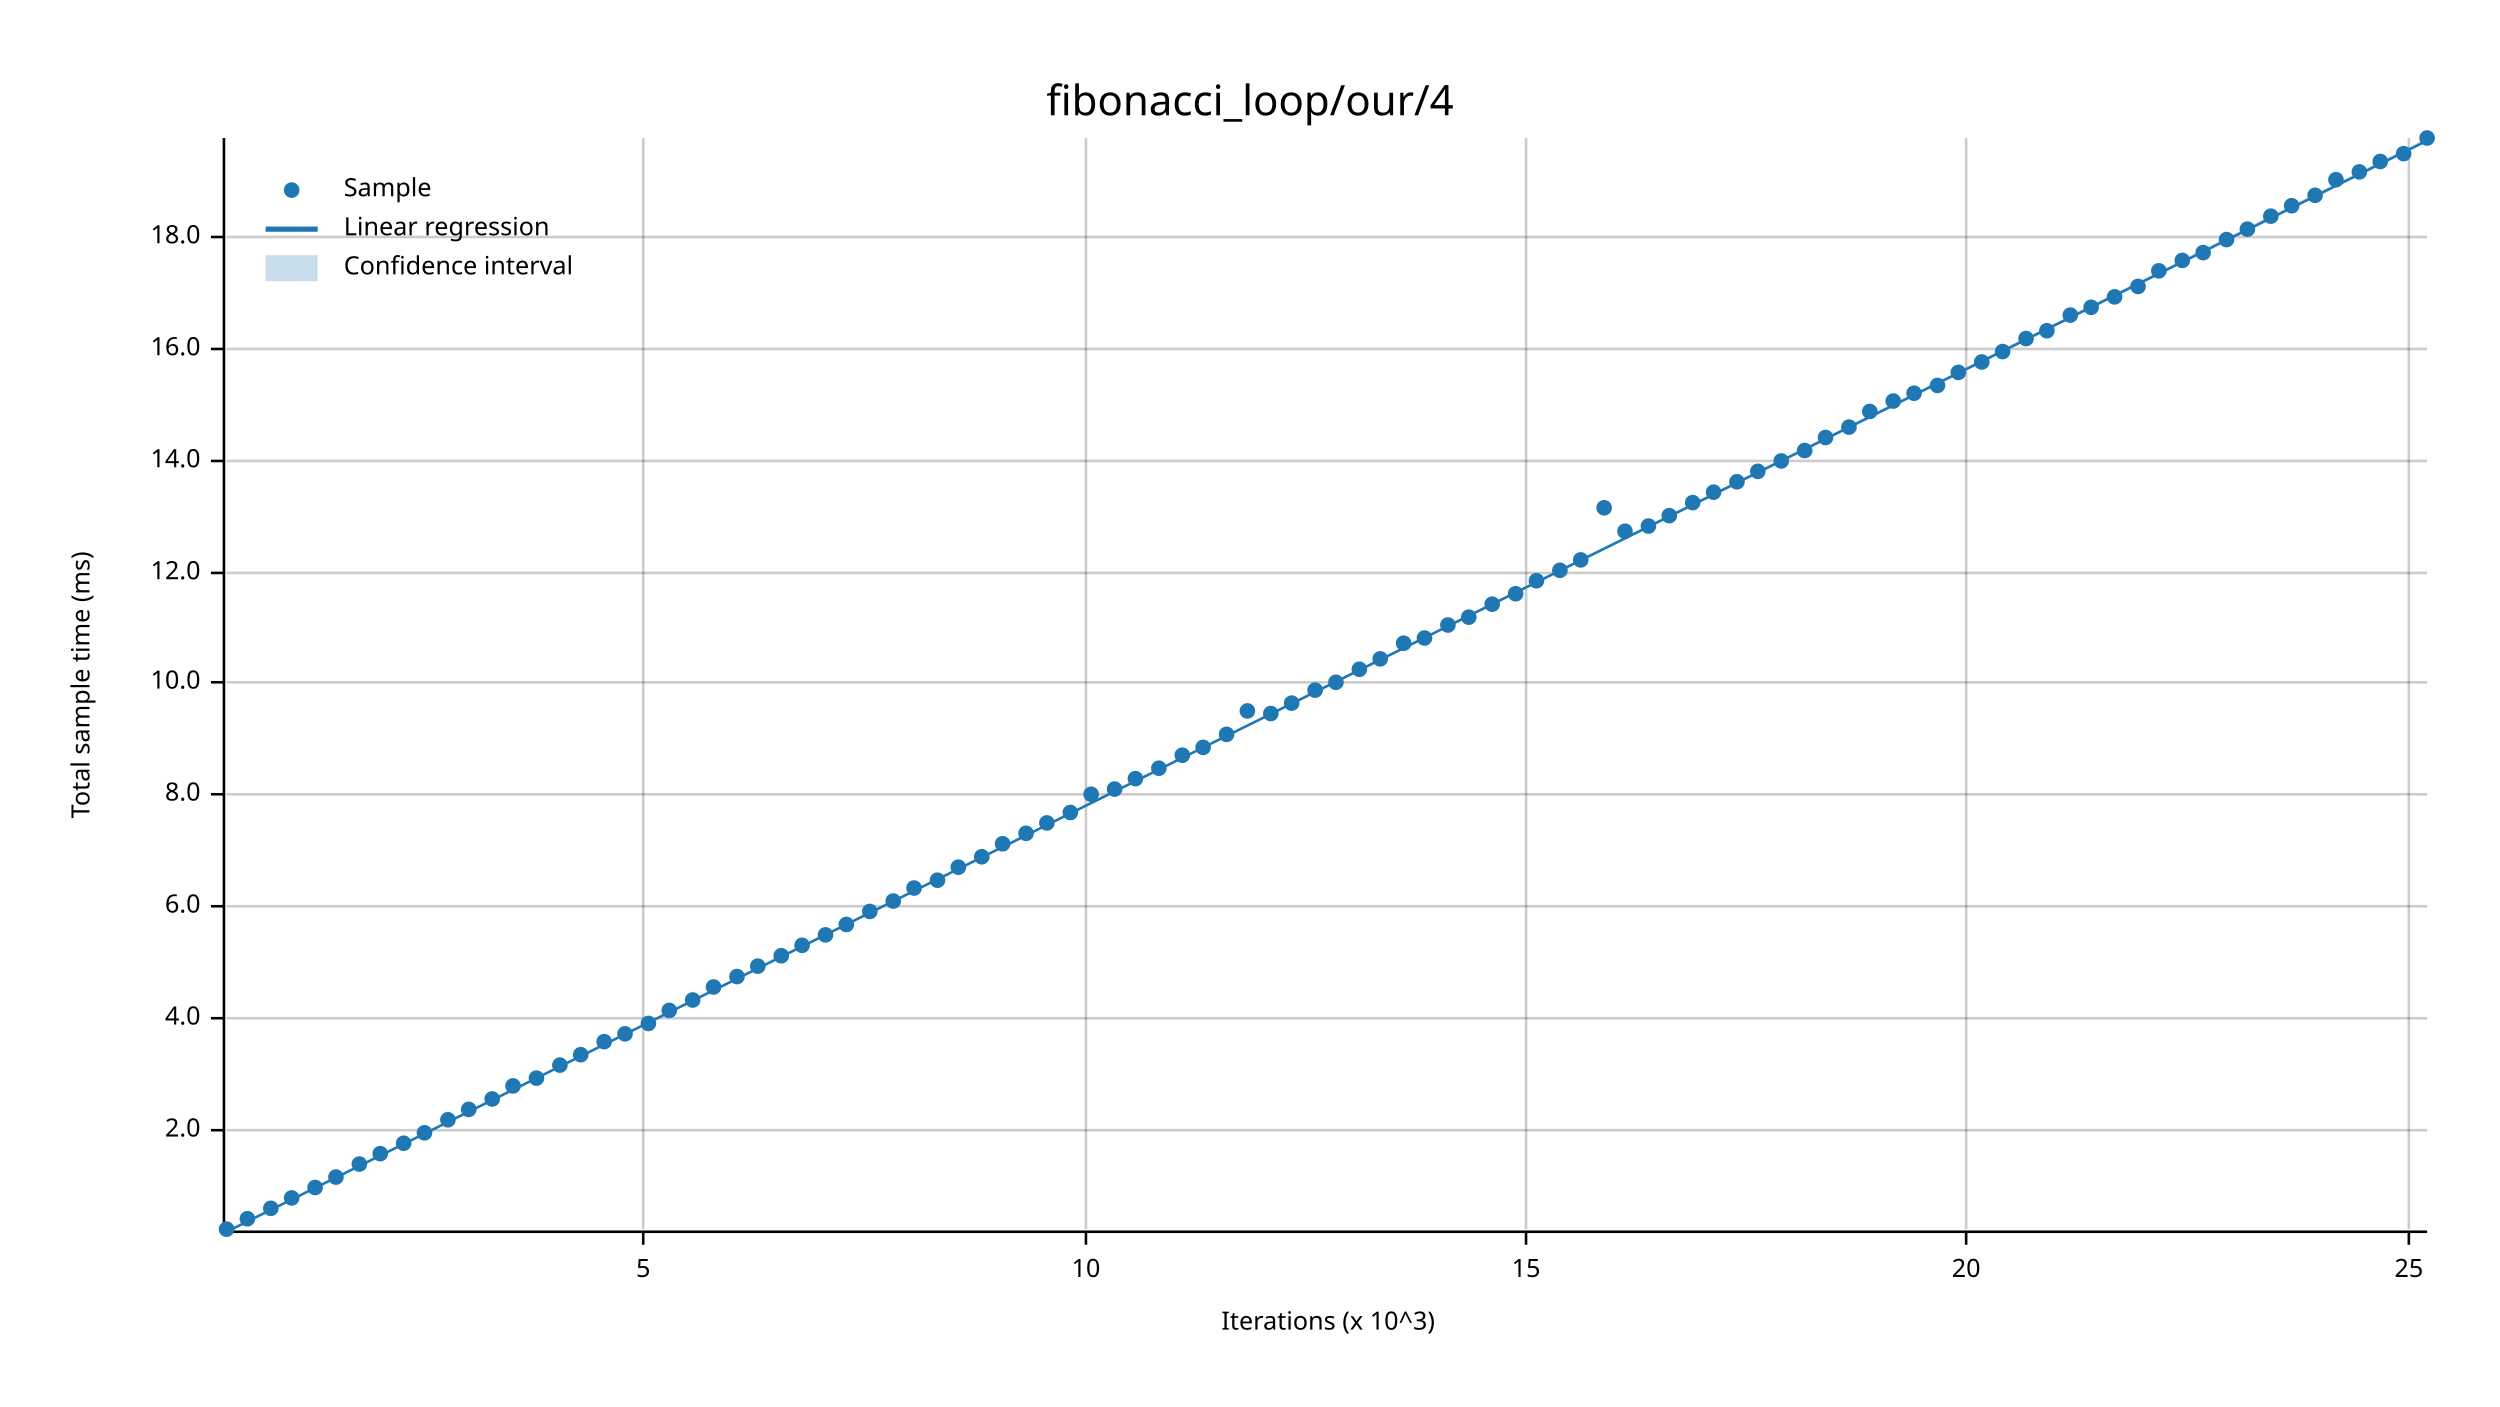
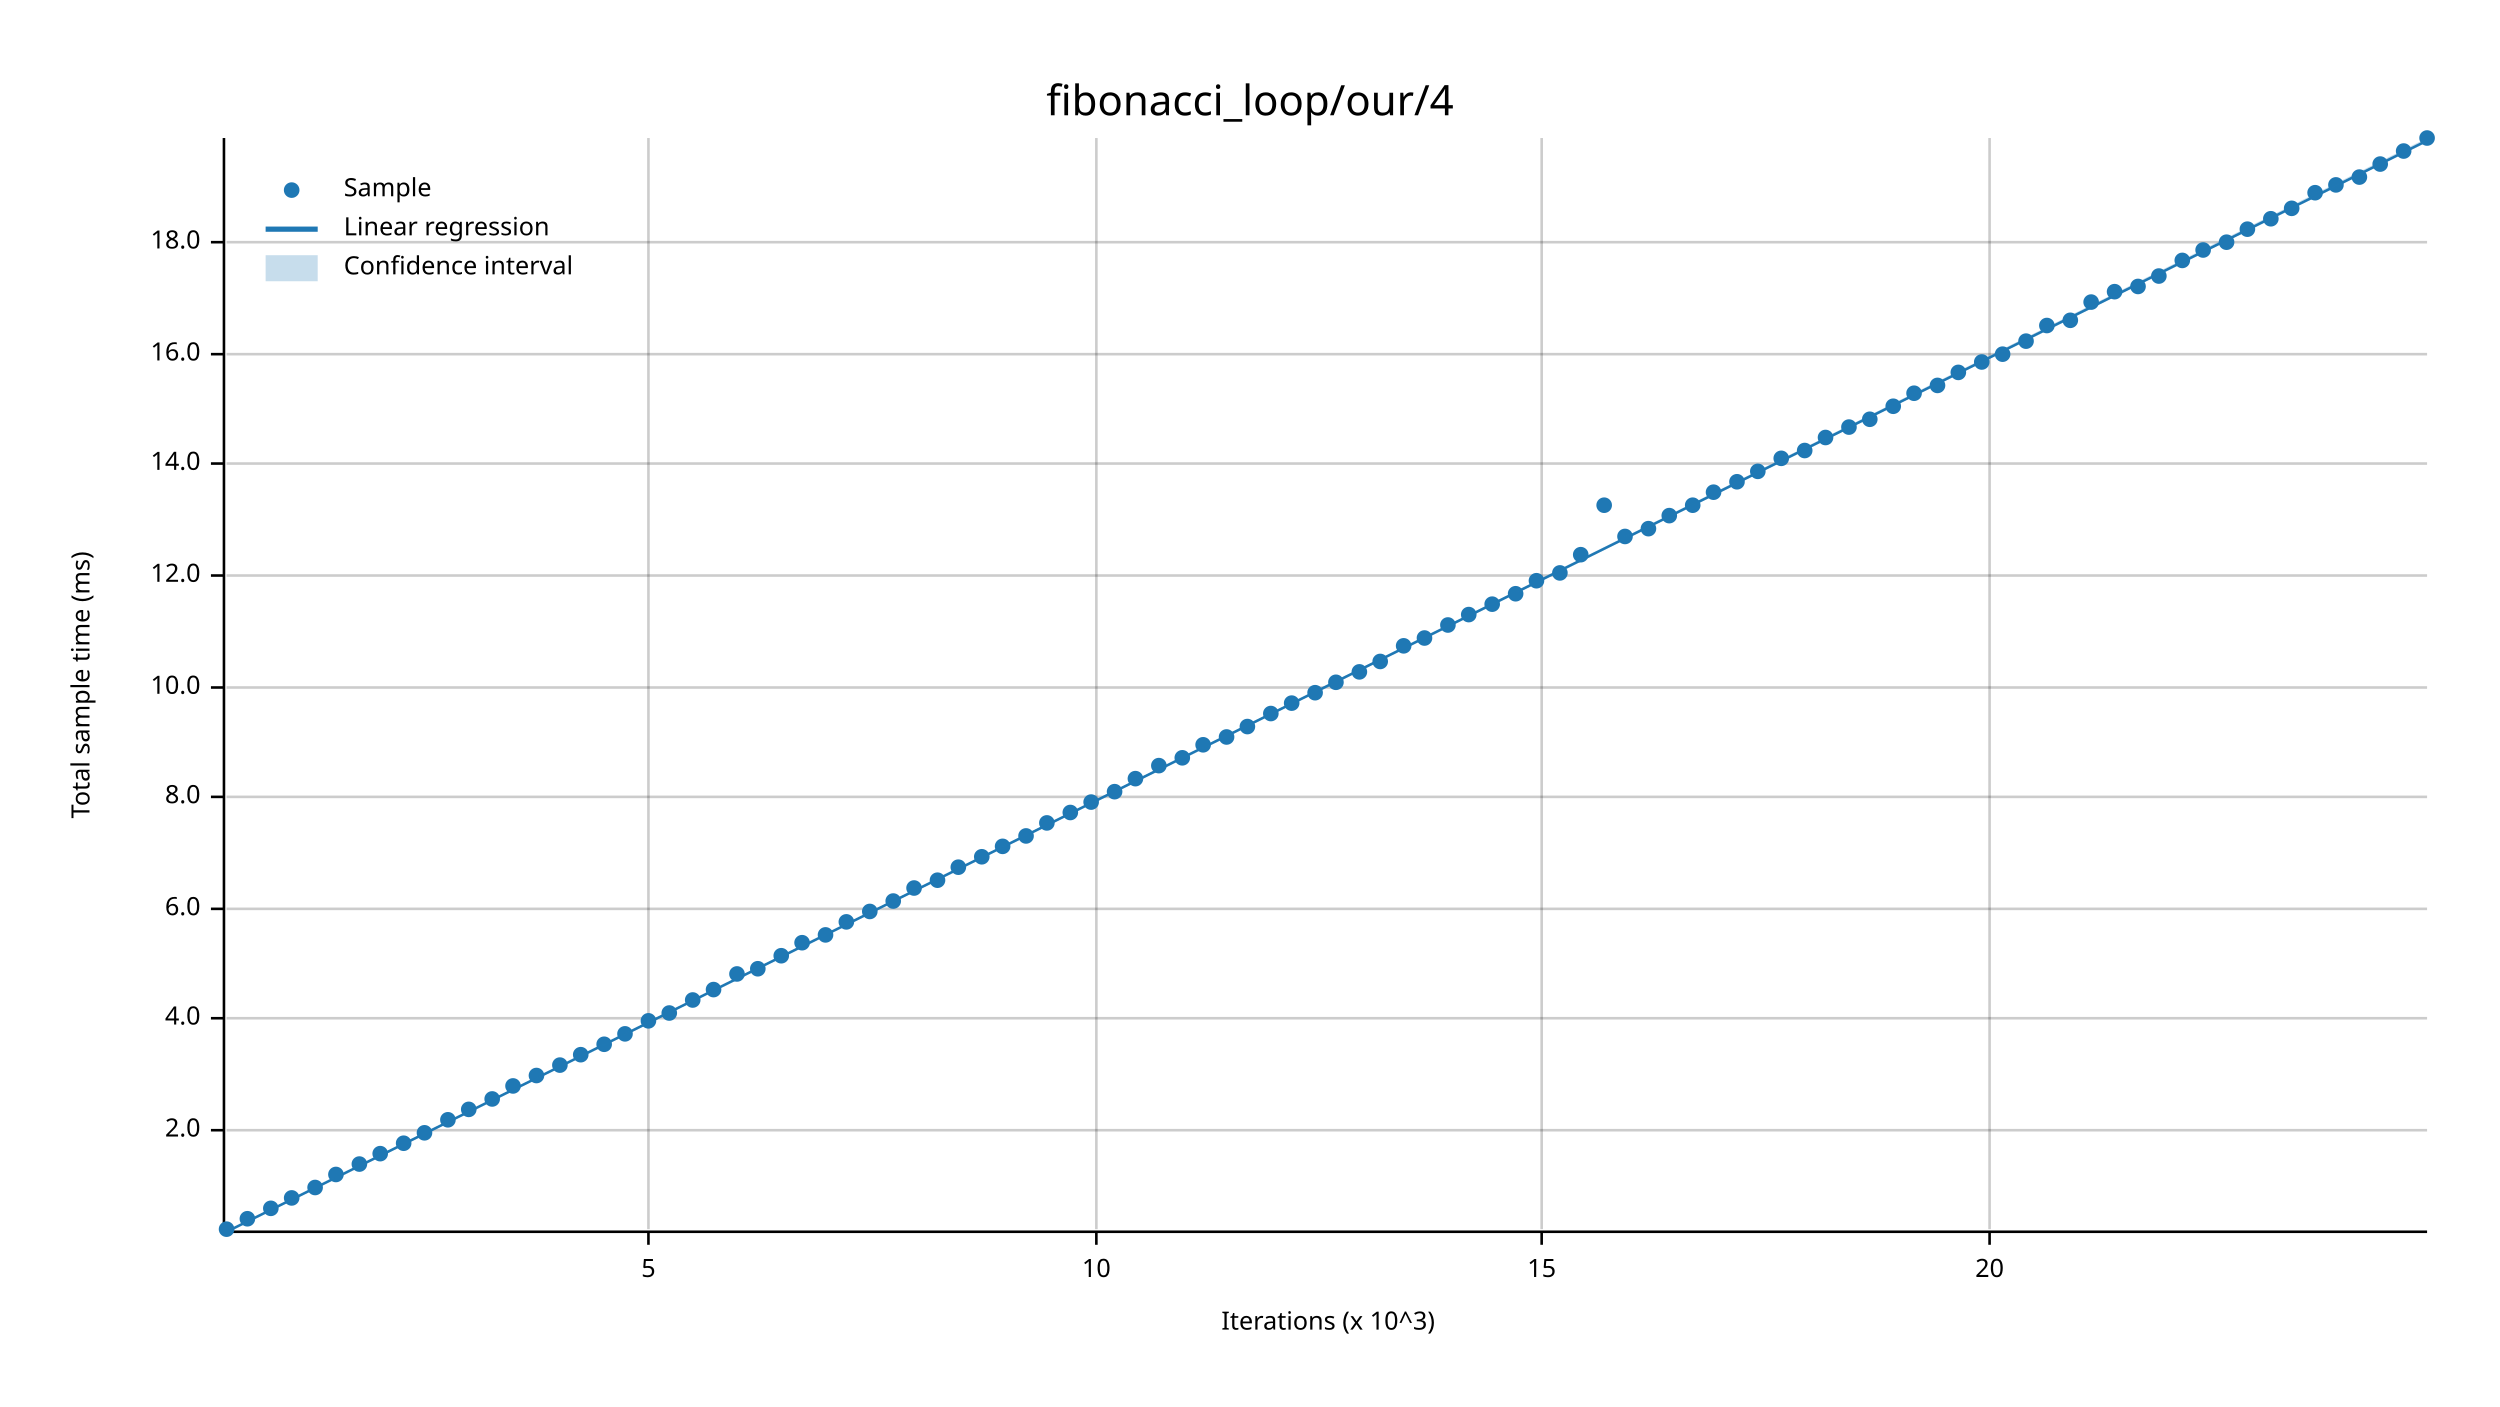
<svg xmlns="http://www.w3.org/2000/svg" width="960" height="540" viewBox="0 0 960 540">
  <text x="480" y="32" dy="0.76em" text-anchor="middle" font-family="sans-serif" font-size="16.129" opacity="1" fill="#000000">
fibonacci_loop/our/4
</text>
  <text x="27" y="263" dy="0.76em" text-anchor="middle" font-family="sans-serif" font-size="9.677" opacity="1" fill="#000000" transform="rotate(270, 27, 263)">
Total sample time (ms)
</text>
  <text x="510" y="513" dy="-0.5ex" text-anchor="middle" font-family="sans-serif" font-size="9.677" opacity="1" fill="#000000">
Iterations (x 10^3)
</text>
-   <line opacity="0.2" stroke="#000000" stroke-width="1" x1="247" y1="472" x2="247" y2="53" />
-   <line opacity="0.2" stroke="#000000" stroke-width="1" x1="417" y1="472" x2="417" y2="53" />
-   <line opacity="0.2" stroke="#000000" stroke-width="1" x1="586" y1="472" x2="586" y2="53" />
-   <line opacity="0.2" stroke="#000000" stroke-width="1" x1="755" y1="472" x2="755" y2="53" />
-   <line opacity="0.2" stroke="#000000" stroke-width="1" x1="925" y1="472" x2="925" y2="53" />
+   <line opacity="0.2" stroke="#000000" stroke-width="1" x1="249" y1="472" x2="249" y2="53" />
+   <line opacity="0.2" stroke="#000000" stroke-width="1" x1="421" y1="472" x2="421" y2="53" />
+   <line opacity="0.2" stroke="#000000" stroke-width="1" x1="592" y1="472" x2="592" y2="53" />
+   <line opacity="0.2" stroke="#000000" stroke-width="1" x1="764" y1="472" x2="764" y2="53" />
  <line opacity="0.2" stroke="#000000" stroke-width="1" x1="87" y1="434" x2="932" y2="434" />
  <line opacity="0.2" stroke="#000000" stroke-width="1" x1="87" y1="391" x2="932" y2="391" />
-   <line opacity="0.2" stroke="#000000" stroke-width="1" x1="87" y1="348" x2="932" y2="348" />
-   <line opacity="0.2" stroke="#000000" stroke-width="1" x1="87" y1="305" x2="932" y2="305" />
-   <line opacity="0.2" stroke="#000000" stroke-width="1" x1="87" y1="262" x2="932" y2="262" />
-   <line opacity="0.2" stroke="#000000" stroke-width="1" x1="87" y1="220" x2="932" y2="220" />
-   <line opacity="0.2" stroke="#000000" stroke-width="1" x1="87" y1="177" x2="932" y2="177" />
-   <line opacity="0.2" stroke="#000000" stroke-width="1" x1="87" y1="134" x2="932" y2="134" />
-   <line opacity="0.2" stroke="#000000" stroke-width="1" x1="87" y1="91" x2="932" y2="91" />
+   <line opacity="0.2" stroke="#000000" stroke-width="1" x1="87" y1="349" x2="932" y2="349" />
+   <line opacity="0.2" stroke="#000000" stroke-width="1" x1="87" y1="306" x2="932" y2="306" />
+   <line opacity="0.2" stroke="#000000" stroke-width="1" x1="87" y1="264" x2="932" y2="264" />
+   <line opacity="0.2" stroke="#000000" stroke-width="1" x1="87" y1="221" x2="932" y2="221" />
+   <line opacity="0.2" stroke="#000000" stroke-width="1" x1="87" y1="178" x2="932" y2="178" />
+   <line opacity="0.2" stroke="#000000" stroke-width="1" x1="87" y1="136" x2="932" y2="136" />
+   <line opacity="0.2" stroke="#000000" stroke-width="1" x1="87" y1="93" x2="932" y2="93" />
  <polyline fill="none" opacity="1" stroke="#000000" stroke-width="1" points="86,53 86,472 " />
  <text x="77" y="434" dy="0.5ex" text-anchor="end" font-family="sans-serif" font-size="9.677" opacity="1" fill="#000000">
2.0
</text>
  <polyline fill="none" opacity="1" stroke="#000000" stroke-width="1" points="81,434 86,434 " />
  <text x="77" y="391" dy="0.5ex" text-anchor="end" font-family="sans-serif" font-size="9.677" opacity="1" fill="#000000">
4.0
</text>
  <polyline fill="none" opacity="1" stroke="#000000" stroke-width="1" points="81,391 86,391 " />
-   <text x="77" y="348" dy="0.5ex" text-anchor="end" font-family="sans-serif" font-size="9.677" opacity="1" fill="#000000">
+   <text x="77" y="349" dy="0.5ex" text-anchor="end" font-family="sans-serif" font-size="9.677" opacity="1" fill="#000000">
6.0
</text>
-   <polyline fill="none" opacity="1" stroke="#000000" stroke-width="1" points="81,348 86,348 " />
-   <text x="77" y="305" dy="0.5ex" text-anchor="end" font-family="sans-serif" font-size="9.677" opacity="1" fill="#000000">
+   <polyline fill="none" opacity="1" stroke="#000000" stroke-width="1" points="81,349 86,349 " />
+   <text x="77" y="306" dy="0.5ex" text-anchor="end" font-family="sans-serif" font-size="9.677" opacity="1" fill="#000000">
8.0
</text>
-   <polyline fill="none" opacity="1" stroke="#000000" stroke-width="1" points="81,305 86,305 " />
-   <text x="77" y="262" dy="0.5ex" text-anchor="end" font-family="sans-serif" font-size="9.677" opacity="1" fill="#000000">
+   <polyline fill="none" opacity="1" stroke="#000000" stroke-width="1" points="81,306 86,306 " />
+   <text x="77" y="264" dy="0.5ex" text-anchor="end" font-family="sans-serif" font-size="9.677" opacity="1" fill="#000000">
10.0
</text>
-   <polyline fill="none" opacity="1" stroke="#000000" stroke-width="1" points="81,262 86,262 " />
-   <text x="77" y="220" dy="0.5ex" text-anchor="end" font-family="sans-serif" font-size="9.677" opacity="1" fill="#000000">
+   <polyline fill="none" opacity="1" stroke="#000000" stroke-width="1" points="81,264 86,264 " />
+   <text x="77" y="221" dy="0.5ex" text-anchor="end" font-family="sans-serif" font-size="9.677" opacity="1" fill="#000000">
12.0
</text>
-   <polyline fill="none" opacity="1" stroke="#000000" stroke-width="1" points="81,220 86,220 " />
-   <text x="77" y="177" dy="0.5ex" text-anchor="end" font-family="sans-serif" font-size="9.677" opacity="1" fill="#000000">
+   <polyline fill="none" opacity="1" stroke="#000000" stroke-width="1" points="81,221 86,221 " />
+   <text x="77" y="178" dy="0.5ex" text-anchor="end" font-family="sans-serif" font-size="9.677" opacity="1" fill="#000000">
14.0
</text>
-   <polyline fill="none" opacity="1" stroke="#000000" stroke-width="1" points="81,177 86,177 " />
-   <text x="77" y="134" dy="0.5ex" text-anchor="end" font-family="sans-serif" font-size="9.677" opacity="1" fill="#000000">
+   <polyline fill="none" opacity="1" stroke="#000000" stroke-width="1" points="81,178 86,178 " />
+   <text x="77" y="136" dy="0.5ex" text-anchor="end" font-family="sans-serif" font-size="9.677" opacity="1" fill="#000000">
16.0
</text>
-   <polyline fill="none" opacity="1" stroke="#000000" stroke-width="1" points="81,134 86,134 " />
-   <text x="77" y="91" dy="0.5ex" text-anchor="end" font-family="sans-serif" font-size="9.677" opacity="1" fill="#000000">
+   <polyline fill="none" opacity="1" stroke="#000000" stroke-width="1" points="81,136 86,136 " />
+   <text x="77" y="93" dy="0.5ex" text-anchor="end" font-family="sans-serif" font-size="9.677" opacity="1" fill="#000000">
18.0
</text>
-   <polyline fill="none" opacity="1" stroke="#000000" stroke-width="1" points="81,91 86,91 " />
+   <polyline fill="none" opacity="1" stroke="#000000" stroke-width="1" points="81,93 86,93 " />
  <polyline fill="none" opacity="1" stroke="#000000" stroke-width="1" points="87,473 932,473 " />
-   <text x="247" y="483" dy="0.76em" text-anchor="middle" font-family="sans-serif" font-size="9.677" opacity="1" fill="#000000">
+   <text x="249" y="483" dy="0.76em" text-anchor="middle" font-family="sans-serif" font-size="9.677" opacity="1" fill="#000000">
5
</text>
-   <polyline fill="none" opacity="1" stroke="#000000" stroke-width="1" points="247,473 247,478 " />
-   <text x="417" y="483" dy="0.76em" text-anchor="middle" font-family="sans-serif" font-size="9.677" opacity="1" fill="#000000">
+   <polyline fill="none" opacity="1" stroke="#000000" stroke-width="1" points="249,473 249,478 " />
+   <text x="421" y="483" dy="0.76em" text-anchor="middle" font-family="sans-serif" font-size="9.677" opacity="1" fill="#000000">
10
</text>
-   <polyline fill="none" opacity="1" stroke="#000000" stroke-width="1" points="417,473 417,478 " />
-   <text x="586" y="483" dy="0.76em" text-anchor="middle" font-family="sans-serif" font-size="9.677" opacity="1" fill="#000000">
+   <polyline fill="none" opacity="1" stroke="#000000" stroke-width="1" points="421,473 421,478 " />
+   <text x="592" y="483" dy="0.76em" text-anchor="middle" font-family="sans-serif" font-size="9.677" opacity="1" fill="#000000">
15
</text>
-   <polyline fill="none" opacity="1" stroke="#000000" stroke-width="1" points="586,473 586,478 " />
-   <text x="755" y="483" dy="0.76em" text-anchor="middle" font-family="sans-serif" font-size="9.677" opacity="1" fill="#000000">
+   <polyline fill="none" opacity="1" stroke="#000000" stroke-width="1" points="592,473 592,478 " />
+   <text x="764" y="483" dy="0.76em" text-anchor="middle" font-family="sans-serif" font-size="9.677" opacity="1" fill="#000000">
20
</text>
-   <polyline fill="none" opacity="1" stroke="#000000" stroke-width="1" points="755,473 755,478 " />
-   <text x="925" y="483" dy="0.76em" text-anchor="middle" font-family="sans-serif" font-size="9.677" opacity="1" fill="#000000">
- 25
- </text>
-   <polyline fill="none" opacity="1" stroke="#000000" stroke-width="1" points="925,473 925,478 " />
+   <polyline fill="none" opacity="1" stroke="#000000" stroke-width="1" points="764,473 764,478 " />
  <circle cx="87" cy="472" r="3" opacity="1" fill="#1F78B4" stroke="none" stroke-width="1" />
  <circle cx="95" cy="468" r="3" opacity="1" fill="#1F78B4" stroke="none" stroke-width="1" />
  <circle cx="104" cy="464" r="3" opacity="1" fill="#1F78B4" stroke="none" stroke-width="1" />
  <circle cx="112" cy="460" r="3" opacity="1" fill="#1F78B4" stroke="none" stroke-width="1" />
  <circle cx="121" cy="456" r="3" opacity="1" fill="#1F78B4" stroke="none" stroke-width="1" />
-   <circle cx="129" cy="452" r="3" opacity="1" fill="#1F78B4" stroke="none" stroke-width="1" />
+   <circle cx="129" cy="451" r="3" opacity="1" fill="#1F78B4" stroke="none" stroke-width="1" />
  <circle cx="138" cy="447" r="3" opacity="1" fill="#1F78B4" stroke="none" stroke-width="1" />
  <circle cx="146" cy="443" r="3" opacity="1" fill="#1F78B4" stroke="none" stroke-width="1" />
  <circle cx="155" cy="439" r="3" opacity="1" fill="#1F78B4" stroke="none" stroke-width="1" />
  <circle cx="163" cy="435" r="3" opacity="1" fill="#1F78B4" stroke="none" stroke-width="1" />
  <circle cx="172" cy="430" r="3" opacity="1" fill="#1F78B4" stroke="none" stroke-width="1" />
  <circle cx="180" cy="426" r="3" opacity="1" fill="#1F78B4" stroke="none" stroke-width="1" />
  <circle cx="189" cy="422" r="3" opacity="1" fill="#1F78B4" stroke="none" stroke-width="1" />
  <circle cx="197" cy="417" r="3" opacity="1" fill="#1F78B4" stroke="none" stroke-width="1" />
-   <circle cx="206" cy="414" r="3" opacity="1" fill="#1F78B4" stroke="none" stroke-width="1" />
+   <circle cx="206" cy="413" r="3" opacity="1" fill="#1F78B4" stroke="none" stroke-width="1" />
  <circle cx="215" cy="409" r="3" opacity="1" fill="#1F78B4" stroke="none" stroke-width="1" />
  <circle cx="223" cy="405" r="3" opacity="1" fill="#1F78B4" stroke="none" stroke-width="1" />
-   <circle cx="232" cy="400" r="3" opacity="1" fill="#1F78B4" stroke="none" stroke-width="1" />
+   <circle cx="232" cy="401" r="3" opacity="1" fill="#1F78B4" stroke="none" stroke-width="1" />
  <circle cx="240" cy="397" r="3" opacity="1" fill="#1F78B4" stroke="none" stroke-width="1" />
-   <circle cx="249" cy="393" r="3" opacity="1" fill="#1F78B4" stroke="none" stroke-width="1" />
-   <circle cx="257" cy="388" r="3" opacity="1" fill="#1F78B4" stroke="none" stroke-width="1" />
+   <circle cx="249" cy="392" r="3" opacity="1" fill="#1F78B4" stroke="none" stroke-width="1" />
+   <circle cx="257" cy="389" r="3" opacity="1" fill="#1F78B4" stroke="none" stroke-width="1" />
  <circle cx="266" cy="384" r="3" opacity="1" fill="#1F78B4" stroke="none" stroke-width="1" />
-   <circle cx="274" cy="379" r="3" opacity="1" fill="#1F78B4" stroke="none" stroke-width="1" />
-   <circle cx="283" cy="375" r="3" opacity="1" fill="#1F78B4" stroke="none" stroke-width="1" />
-   <circle cx="291" cy="371" r="3" opacity="1" fill="#1F78B4" stroke="none" stroke-width="1" />
+   <circle cx="274" cy="380" r="3" opacity="1" fill="#1F78B4" stroke="none" stroke-width="1" />
+   <circle cx="283" cy="374" r="3" opacity="1" fill="#1F78B4" stroke="none" stroke-width="1" />
+   <circle cx="291" cy="372" r="3" opacity="1" fill="#1F78B4" stroke="none" stroke-width="1" />
  <circle cx="300" cy="367" r="3" opacity="1" fill="#1F78B4" stroke="none" stroke-width="1" />
-   <circle cx="308" cy="363" r="3" opacity="1" fill="#1F78B4" stroke="none" stroke-width="1" />
+   <circle cx="308" cy="362" r="3" opacity="1" fill="#1F78B4" stroke="none" stroke-width="1" />
  <circle cx="317" cy="359" r="3" opacity="1" fill="#1F78B4" stroke="none" stroke-width="1" />
-   <circle cx="325" cy="355" r="3" opacity="1" fill="#1F78B4" stroke="none" stroke-width="1" />
+   <circle cx="325" cy="354" r="3" opacity="1" fill="#1F78B4" stroke="none" stroke-width="1" />
  <circle cx="334" cy="350" r="3" opacity="1" fill="#1F78B4" stroke="none" stroke-width="1" />
  <circle cx="343" cy="346" r="3" opacity="1" fill="#1F78B4" stroke="none" stroke-width="1" />
  <circle cx="351" cy="341" r="3" opacity="1" fill="#1F78B4" stroke="none" stroke-width="1" />
  <circle cx="360" cy="338" r="3" opacity="1" fill="#1F78B4" stroke="none" stroke-width="1" />
  <circle cx="368" cy="333" r="3" opacity="1" fill="#1F78B4" stroke="none" stroke-width="1" />
  <circle cx="377" cy="329" r="3" opacity="1" fill="#1F78B4" stroke="none" stroke-width="1" />
-   <circle cx="385" cy="324" r="3" opacity="1" fill="#1F78B4" stroke="none" stroke-width="1" />
-   <circle cx="394" cy="320" r="3" opacity="1" fill="#1F78B4" stroke="none" stroke-width="1" />
+   <circle cx="385" cy="325" r="3" opacity="1" fill="#1F78B4" stroke="none" stroke-width="1" />
+   <circle cx="394" cy="321" r="3" opacity="1" fill="#1F78B4" stroke="none" stroke-width="1" />
  <circle cx="402" cy="316" r="3" opacity="1" fill="#1F78B4" stroke="none" stroke-width="1" />
  <circle cx="411" cy="312" r="3" opacity="1" fill="#1F78B4" stroke="none" stroke-width="1" />
-   <circle cx="419" cy="305" r="3" opacity="1" fill="#1F78B4" stroke="none" stroke-width="1" />
-   <circle cx="428" cy="303" r="3" opacity="1" fill="#1F78B4" stroke="none" stroke-width="1" />
+   <circle cx="419" cy="308" r="3" opacity="1" fill="#1F78B4" stroke="none" stroke-width="1" />
+   <circle cx="428" cy="304" r="3" opacity="1" fill="#1F78B4" stroke="none" stroke-width="1" />
  <circle cx="436" cy="299" r="3" opacity="1" fill="#1F78B4" stroke="none" stroke-width="1" />
-   <circle cx="445" cy="295" r="3" opacity="1" fill="#1F78B4" stroke="none" stroke-width="1" />
-   <circle cx="454" cy="290" r="3" opacity="1" fill="#1F78B4" stroke="none" stroke-width="1" />
-   <circle cx="462" cy="287" r="3" opacity="1" fill="#1F78B4" stroke="none" stroke-width="1" />
-   <circle cx="471" cy="282" r="3" opacity="1" fill="#1F78B4" stroke="none" stroke-width="1" />
-   <circle cx="479" cy="273" r="3" opacity="1" fill="#1F78B4" stroke="none" stroke-width="1" />
+   <circle cx="445" cy="294" r="3" opacity="1" fill="#1F78B4" stroke="none" stroke-width="1" />
+   <circle cx="454" cy="291" r="3" opacity="1" fill="#1F78B4" stroke="none" stroke-width="1" />
+   <circle cx="462" cy="286" r="3" opacity="1" fill="#1F78B4" stroke="none" stroke-width="1" />
+   <circle cx="471" cy="283" r="3" opacity="1" fill="#1F78B4" stroke="none" stroke-width="1" />
+   <circle cx="479" cy="279" r="3" opacity="1" fill="#1F78B4" stroke="none" stroke-width="1" />
  <circle cx="488" cy="274" r="3" opacity="1" fill="#1F78B4" stroke="none" stroke-width="1" />
  <circle cx="496" cy="270" r="3" opacity="1" fill="#1F78B4" stroke="none" stroke-width="1" />
-   <circle cx="505" cy="265" r="3" opacity="1" fill="#1F78B4" stroke="none" stroke-width="1" />
+   <circle cx="505" cy="266" r="3" opacity="1" fill="#1F78B4" stroke="none" stroke-width="1" />
  <circle cx="513" cy="262" r="3" opacity="1" fill="#1F78B4" stroke="none" stroke-width="1" />
-   <circle cx="522" cy="257" r="3" opacity="1" fill="#1F78B4" stroke="none" stroke-width="1" />
-   <circle cx="530" cy="253" r="3" opacity="1" fill="#1F78B4" stroke="none" stroke-width="1" />
-   <circle cx="539" cy="247" r="3" opacity="1" fill="#1F78B4" stroke="none" stroke-width="1" />
+   <circle cx="522" cy="258" r="3" opacity="1" fill="#1F78B4" stroke="none" stroke-width="1" />
+   <circle cx="530" cy="254" r="3" opacity="1" fill="#1F78B4" stroke="none" stroke-width="1" />
+   <circle cx="539" cy="248" r="3" opacity="1" fill="#1F78B4" stroke="none" stroke-width="1" />
  <circle cx="547" cy="245" r="3" opacity="1" fill="#1F78B4" stroke="none" stroke-width="1" />
  <circle cx="556" cy="240" r="3" opacity="1" fill="#1F78B4" stroke="none" stroke-width="1" />
-   <circle cx="564" cy="237" r="3" opacity="1" fill="#1F78B4" stroke="none" stroke-width="1" />
+   <circle cx="564" cy="236" r="3" opacity="1" fill="#1F78B4" stroke="none" stroke-width="1" />
  <circle cx="573" cy="232" r="3" opacity="1" fill="#1F78B4" stroke="none" stroke-width="1" />
  <circle cx="582" cy="228" r="3" opacity="1" fill="#1F78B4" stroke="none" stroke-width="1" />
  <circle cx="590" cy="223" r="3" opacity="1" fill="#1F78B4" stroke="none" stroke-width="1" />
-   <circle cx="599" cy="219" r="3" opacity="1" fill="#1F78B4" stroke="none" stroke-width="1" />
-   <circle cx="607" cy="215" r="3" opacity="1" fill="#1F78B4" stroke="none" stroke-width="1" />
-   <circle cx="616" cy="195" r="3" opacity="1" fill="#1F78B4" stroke="none" stroke-width="1" />
-   <circle cx="624" cy="204" r="3" opacity="1" fill="#1F78B4" stroke="none" stroke-width="1" />
-   <circle cx="633" cy="202" r="3" opacity="1" fill="#1F78B4" stroke="none" stroke-width="1" />
+   <circle cx="599" cy="220" r="3" opacity="1" fill="#1F78B4" stroke="none" stroke-width="1" />
+   <circle cx="607" cy="213" r="3" opacity="1" fill="#1F78B4" stroke="none" stroke-width="1" />
+   <circle cx="616" cy="194" r="3" opacity="1" fill="#1F78B4" stroke="none" stroke-width="1" />
+   <circle cx="624" cy="206" r="3" opacity="1" fill="#1F78B4" stroke="none" stroke-width="1" />
+   <circle cx="633" cy="203" r="3" opacity="1" fill="#1F78B4" stroke="none" stroke-width="1" />
  <circle cx="641" cy="198" r="3" opacity="1" fill="#1F78B4" stroke="none" stroke-width="1" />
-   <circle cx="650" cy="193" r="3" opacity="1" fill="#1F78B4" stroke="none" stroke-width="1" />
+   <circle cx="650" cy="194" r="3" opacity="1" fill="#1F78B4" stroke="none" stroke-width="1" />
  <circle cx="658" cy="189" r="3" opacity="1" fill="#1F78B4" stroke="none" stroke-width="1" />
  <circle cx="667" cy="185" r="3" opacity="1" fill="#1F78B4" stroke="none" stroke-width="1" />
  <circle cx="675" cy="181" r="3" opacity="1" fill="#1F78B4" stroke="none" stroke-width="1" />
-   <circle cx="684" cy="177" r="3" opacity="1" fill="#1F78B4" stroke="none" stroke-width="1" />
+   <circle cx="684" cy="176" r="3" opacity="1" fill="#1F78B4" stroke="none" stroke-width="1" />
  <circle cx="693" cy="173" r="3" opacity="1" fill="#1F78B4" stroke="none" stroke-width="1" />
  <circle cx="701" cy="168" r="3" opacity="1" fill="#1F78B4" stroke="none" stroke-width="1" />
  <circle cx="710" cy="164" r="3" opacity="1" fill="#1F78B4" stroke="none" stroke-width="1" />
-   <circle cx="718" cy="158" r="3" opacity="1" fill="#1F78B4" stroke="none" stroke-width="1" />
-   <circle cx="727" cy="154" r="3" opacity="1" fill="#1F78B4" stroke="none" stroke-width="1" />
+   <circle cx="718" cy="161" r="3" opacity="1" fill="#1F78B4" stroke="none" stroke-width="1" />
+   <circle cx="727" cy="156" r="3" opacity="1" fill="#1F78B4" stroke="none" stroke-width="1" />
  <circle cx="735" cy="151" r="3" opacity="1" fill="#1F78B4" stroke="none" stroke-width="1" />
  <circle cx="744" cy="148" r="3" opacity="1" fill="#1F78B4" stroke="none" stroke-width="1" />
  <circle cx="752" cy="143" r="3" opacity="1" fill="#1F78B4" stroke="none" stroke-width="1" />
  <circle cx="761" cy="139" r="3" opacity="1" fill="#1F78B4" stroke="none" stroke-width="1" />
-   <circle cx="769" cy="135" r="3" opacity="1" fill="#1F78B4" stroke="none" stroke-width="1" />
-   <circle cx="778" cy="130" r="3" opacity="1" fill="#1F78B4" stroke="none" stroke-width="1" />
-   <circle cx="786" cy="127" r="3" opacity="1" fill="#1F78B4" stroke="none" stroke-width="1" />
-   <circle cx="795" cy="121" r="3" opacity="1" fill="#1F78B4" stroke="none" stroke-width="1" />
-   <circle cx="803" cy="118" r="3" opacity="1" fill="#1F78B4" stroke="none" stroke-width="1" />
-   <circle cx="812" cy="114" r="3" opacity="1" fill="#1F78B4" stroke="none" stroke-width="1" />
+   <circle cx="769" cy="136" r="3" opacity="1" fill="#1F78B4" stroke="none" stroke-width="1" />
+   <circle cx="778" cy="131" r="3" opacity="1" fill="#1F78B4" stroke="none" stroke-width="1" />
+   <circle cx="786" cy="125" r="3" opacity="1" fill="#1F78B4" stroke="none" stroke-width="1" />
+   <circle cx="795" cy="123" r="3" opacity="1" fill="#1F78B4" stroke="none" stroke-width="1" />
+   <circle cx="803" cy="116" r="3" opacity="1" fill="#1F78B4" stroke="none" stroke-width="1" />
+   <circle cx="812" cy="112" r="3" opacity="1" fill="#1F78B4" stroke="none" stroke-width="1" />
  <circle cx="821" cy="110" r="3" opacity="1" fill="#1F78B4" stroke="none" stroke-width="1" />
-   <circle cx="829" cy="104" r="3" opacity="1" fill="#1F78B4" stroke="none" stroke-width="1" />
+   <circle cx="829" cy="106" r="3" opacity="1" fill="#1F78B4" stroke="none" stroke-width="1" />
  <circle cx="838" cy="100" r="3" opacity="1" fill="#1F78B4" stroke="none" stroke-width="1" />
-   <circle cx="846" cy="97" r="3" opacity="1" fill="#1F78B4" stroke="none" stroke-width="1" />
-   <circle cx="855" cy="92" r="3" opacity="1" fill="#1F78B4" stroke="none" stroke-width="1" />
+   <circle cx="846" cy="96" r="3" opacity="1" fill="#1F78B4" stroke="none" stroke-width="1" />
+   <circle cx="855" cy="93" r="3" opacity="1" fill="#1F78B4" stroke="none" stroke-width="1" />
  <circle cx="863" cy="88" r="3" opacity="1" fill="#1F78B4" stroke="none" stroke-width="1" />
-   <circle cx="872" cy="83" r="3" opacity="1" fill="#1F78B4" stroke="none" stroke-width="1" />
-   <circle cx="880" cy="79" r="3" opacity="1" fill="#1F78B4" stroke="none" stroke-width="1" />
-   <circle cx="889" cy="75" r="3" opacity="1" fill="#1F78B4" stroke="none" stroke-width="1" />
-   <circle cx="897" cy="69" r="3" opacity="1" fill="#1F78B4" stroke="none" stroke-width="1" />
-   <circle cx="906" cy="66" r="3" opacity="1" fill="#1F78B4" stroke="none" stroke-width="1" />
-   <circle cx="914" cy="62" r="3" opacity="1" fill="#1F78B4" stroke="none" stroke-width="1" />
-   <circle cx="923" cy="59" r="3" opacity="1" fill="#1F78B4" stroke="none" stroke-width="1" />
+   <circle cx="872" cy="84" r="3" opacity="1" fill="#1F78B4" stroke="none" stroke-width="1" />
+   <circle cx="880" cy="80" r="3" opacity="1" fill="#1F78B4" stroke="none" stroke-width="1" />
+   <circle cx="889" cy="74" r="3" opacity="1" fill="#1F78B4" stroke="none" stroke-width="1" />
+   <circle cx="897" cy="71" r="3" opacity="1" fill="#1F78B4" stroke="none" stroke-width="1" />
+   <circle cx="906" cy="68" r="3" opacity="1" fill="#1F78B4" stroke="none" stroke-width="1" />
+   <circle cx="914" cy="63" r="3" opacity="1" fill="#1F78B4" stroke="none" stroke-width="1" />
+   <circle cx="923" cy="58" r="3" opacity="1" fill="#1F78B4" stroke="none" stroke-width="1" />
  <circle cx="932" cy="53" r="3" opacity="1" fill="#1F78B4" stroke="none" stroke-width="1" />
  <polyline fill="none" opacity="1" stroke="#1F78B4" stroke-width="1" points="87,473 932,54 " />
  <polygon opacity="0.25" fill="#1F78B4" points="87,473 932,54 932,53 " />
  <text x="132" y="68" dy="0.76em" text-anchor="start" font-family="sans-serif" font-size="9.677" opacity="1" fill="#000000">
Sample
</text>
  <text x="132" y="83" dy="0.76em" text-anchor="start" font-family="sans-serif" font-size="9.677" opacity="1" fill="#000000">
Linear regression
</text>
  <text x="132" y="98" dy="0.76em" text-anchor="start" font-family="sans-serif" font-size="9.677" opacity="1" fill="#000000">
Confidence interval
</text>
  <circle cx="112" cy="73" r="3" opacity="1" fill="#1F78B4" stroke="none" stroke-width="1" />
  <polyline fill="none" opacity="1" stroke="#1F78B4" stroke-width="2" points="102,88 122,88 " />
  <rect x="102" y="98" width="20" height="10" opacity="0.25" fill="#1F78B4" stroke="none" />
</svg>
